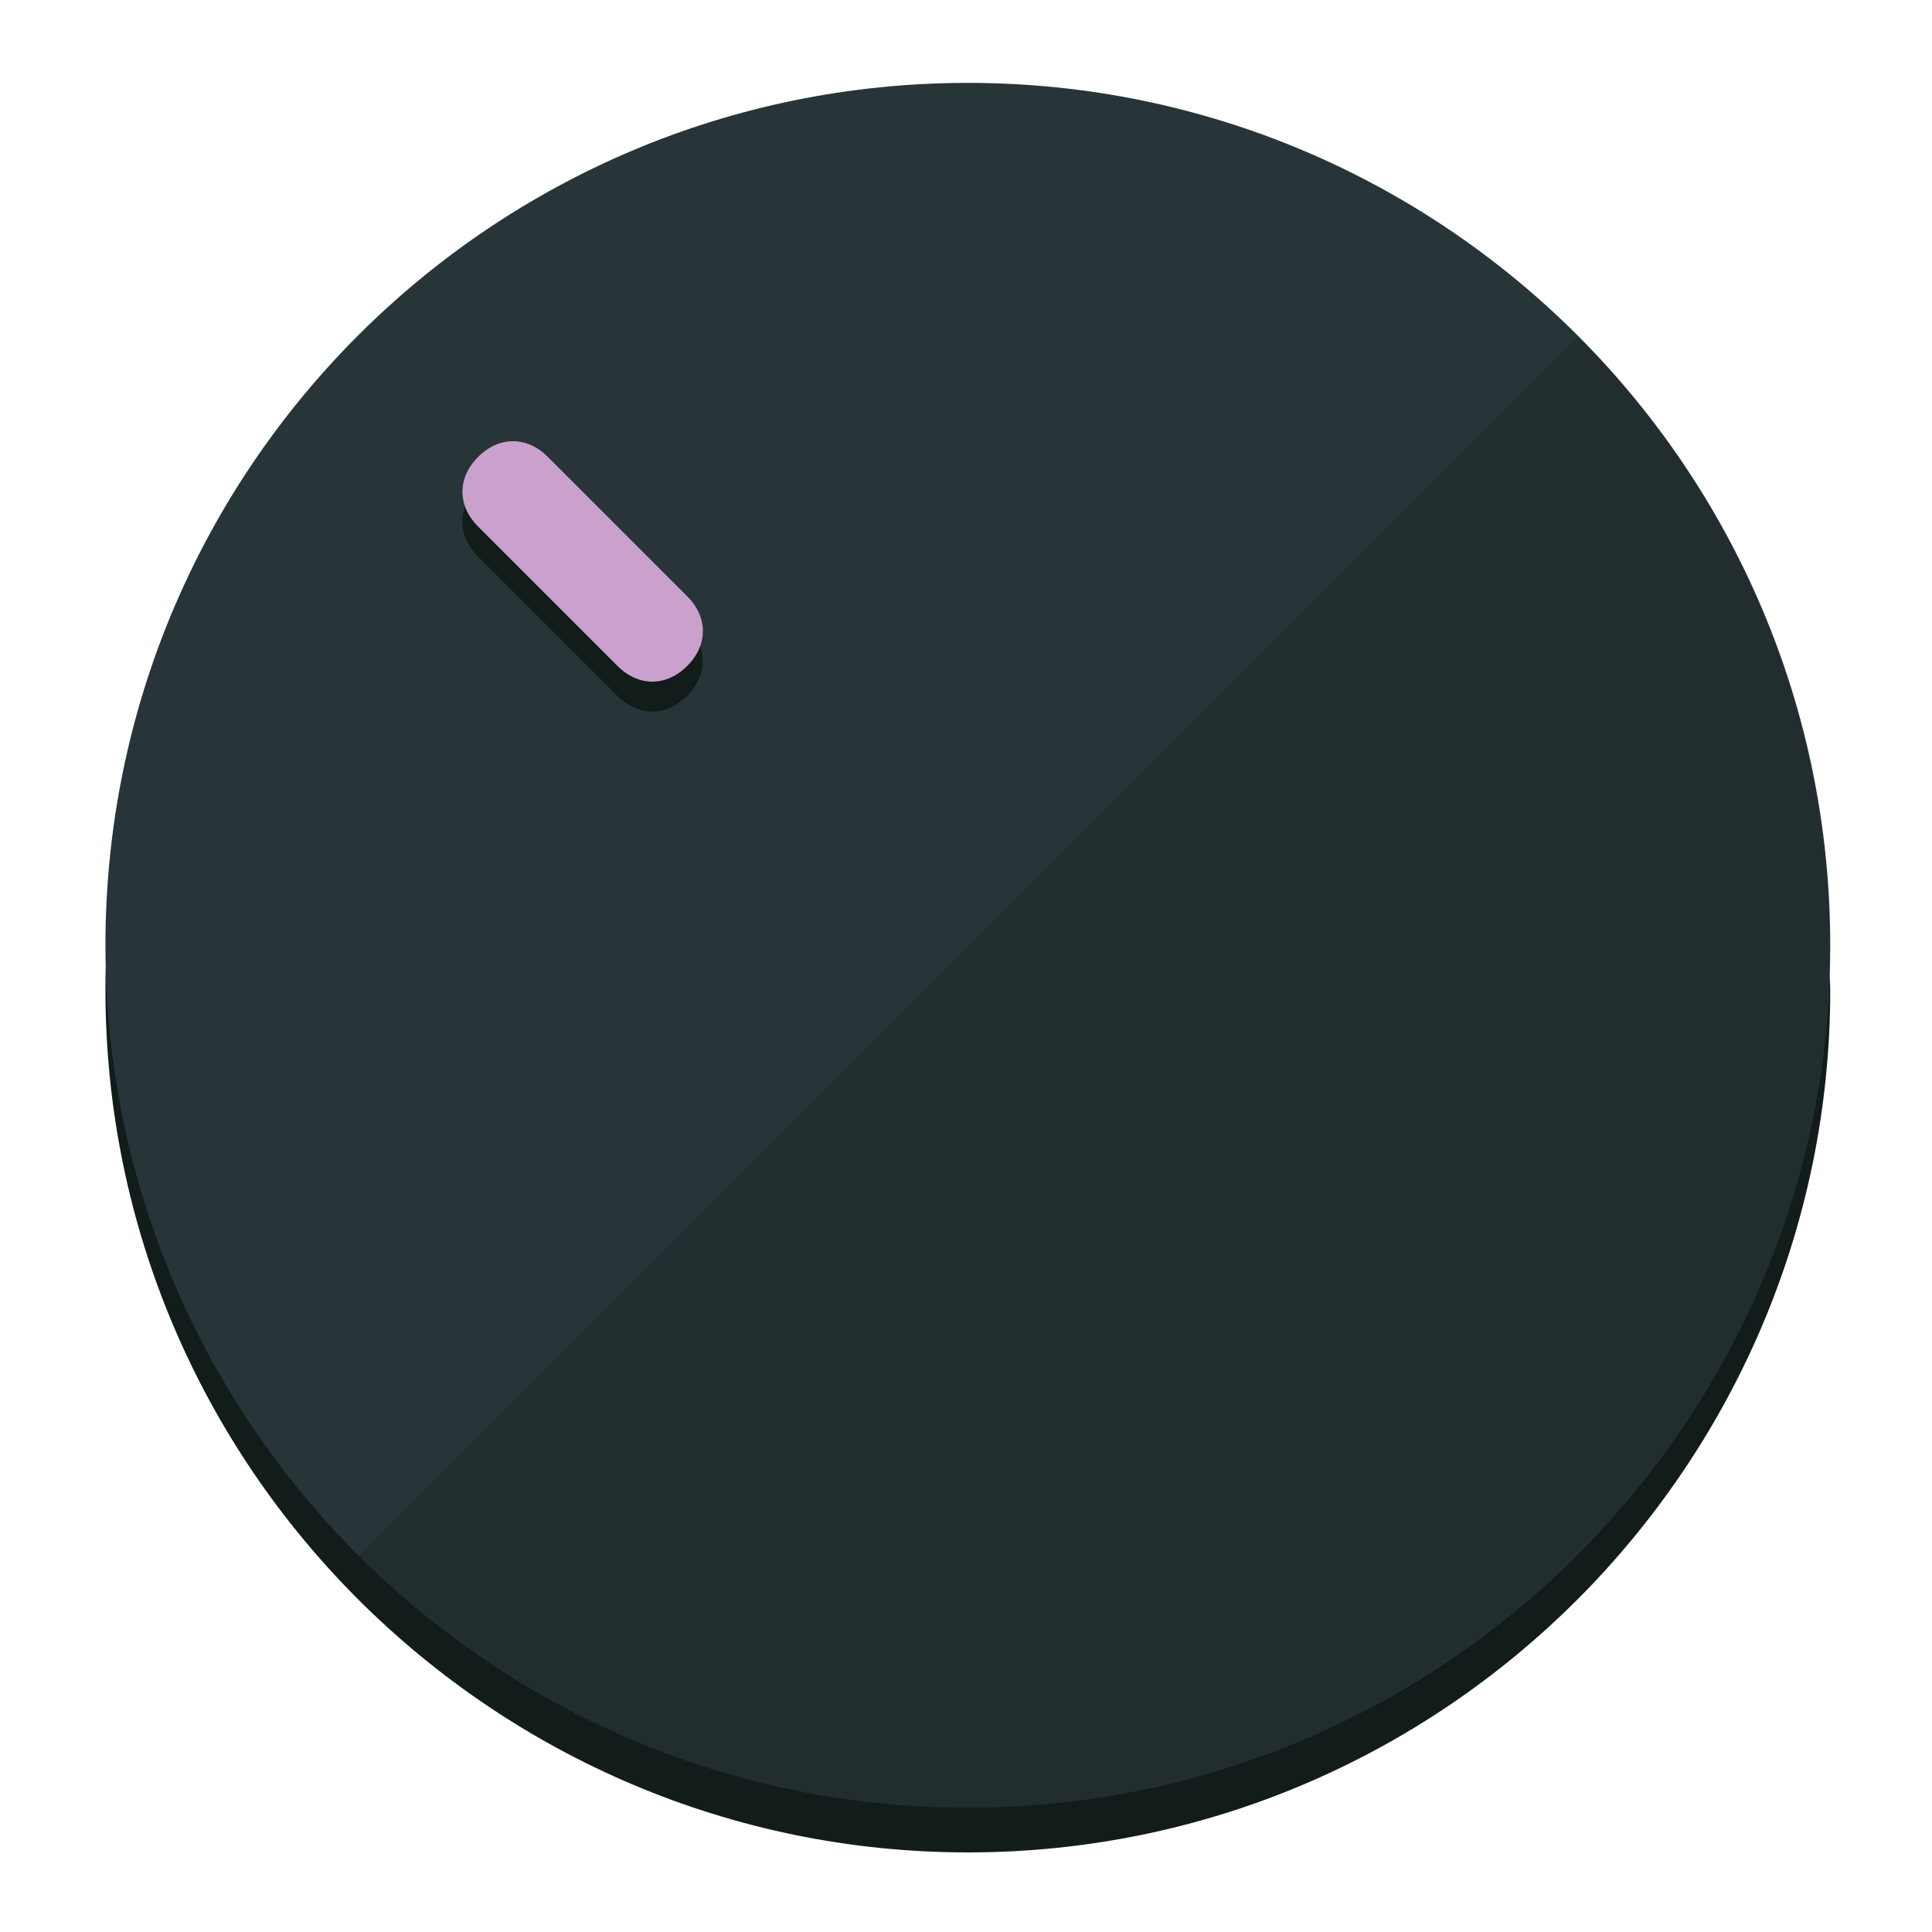
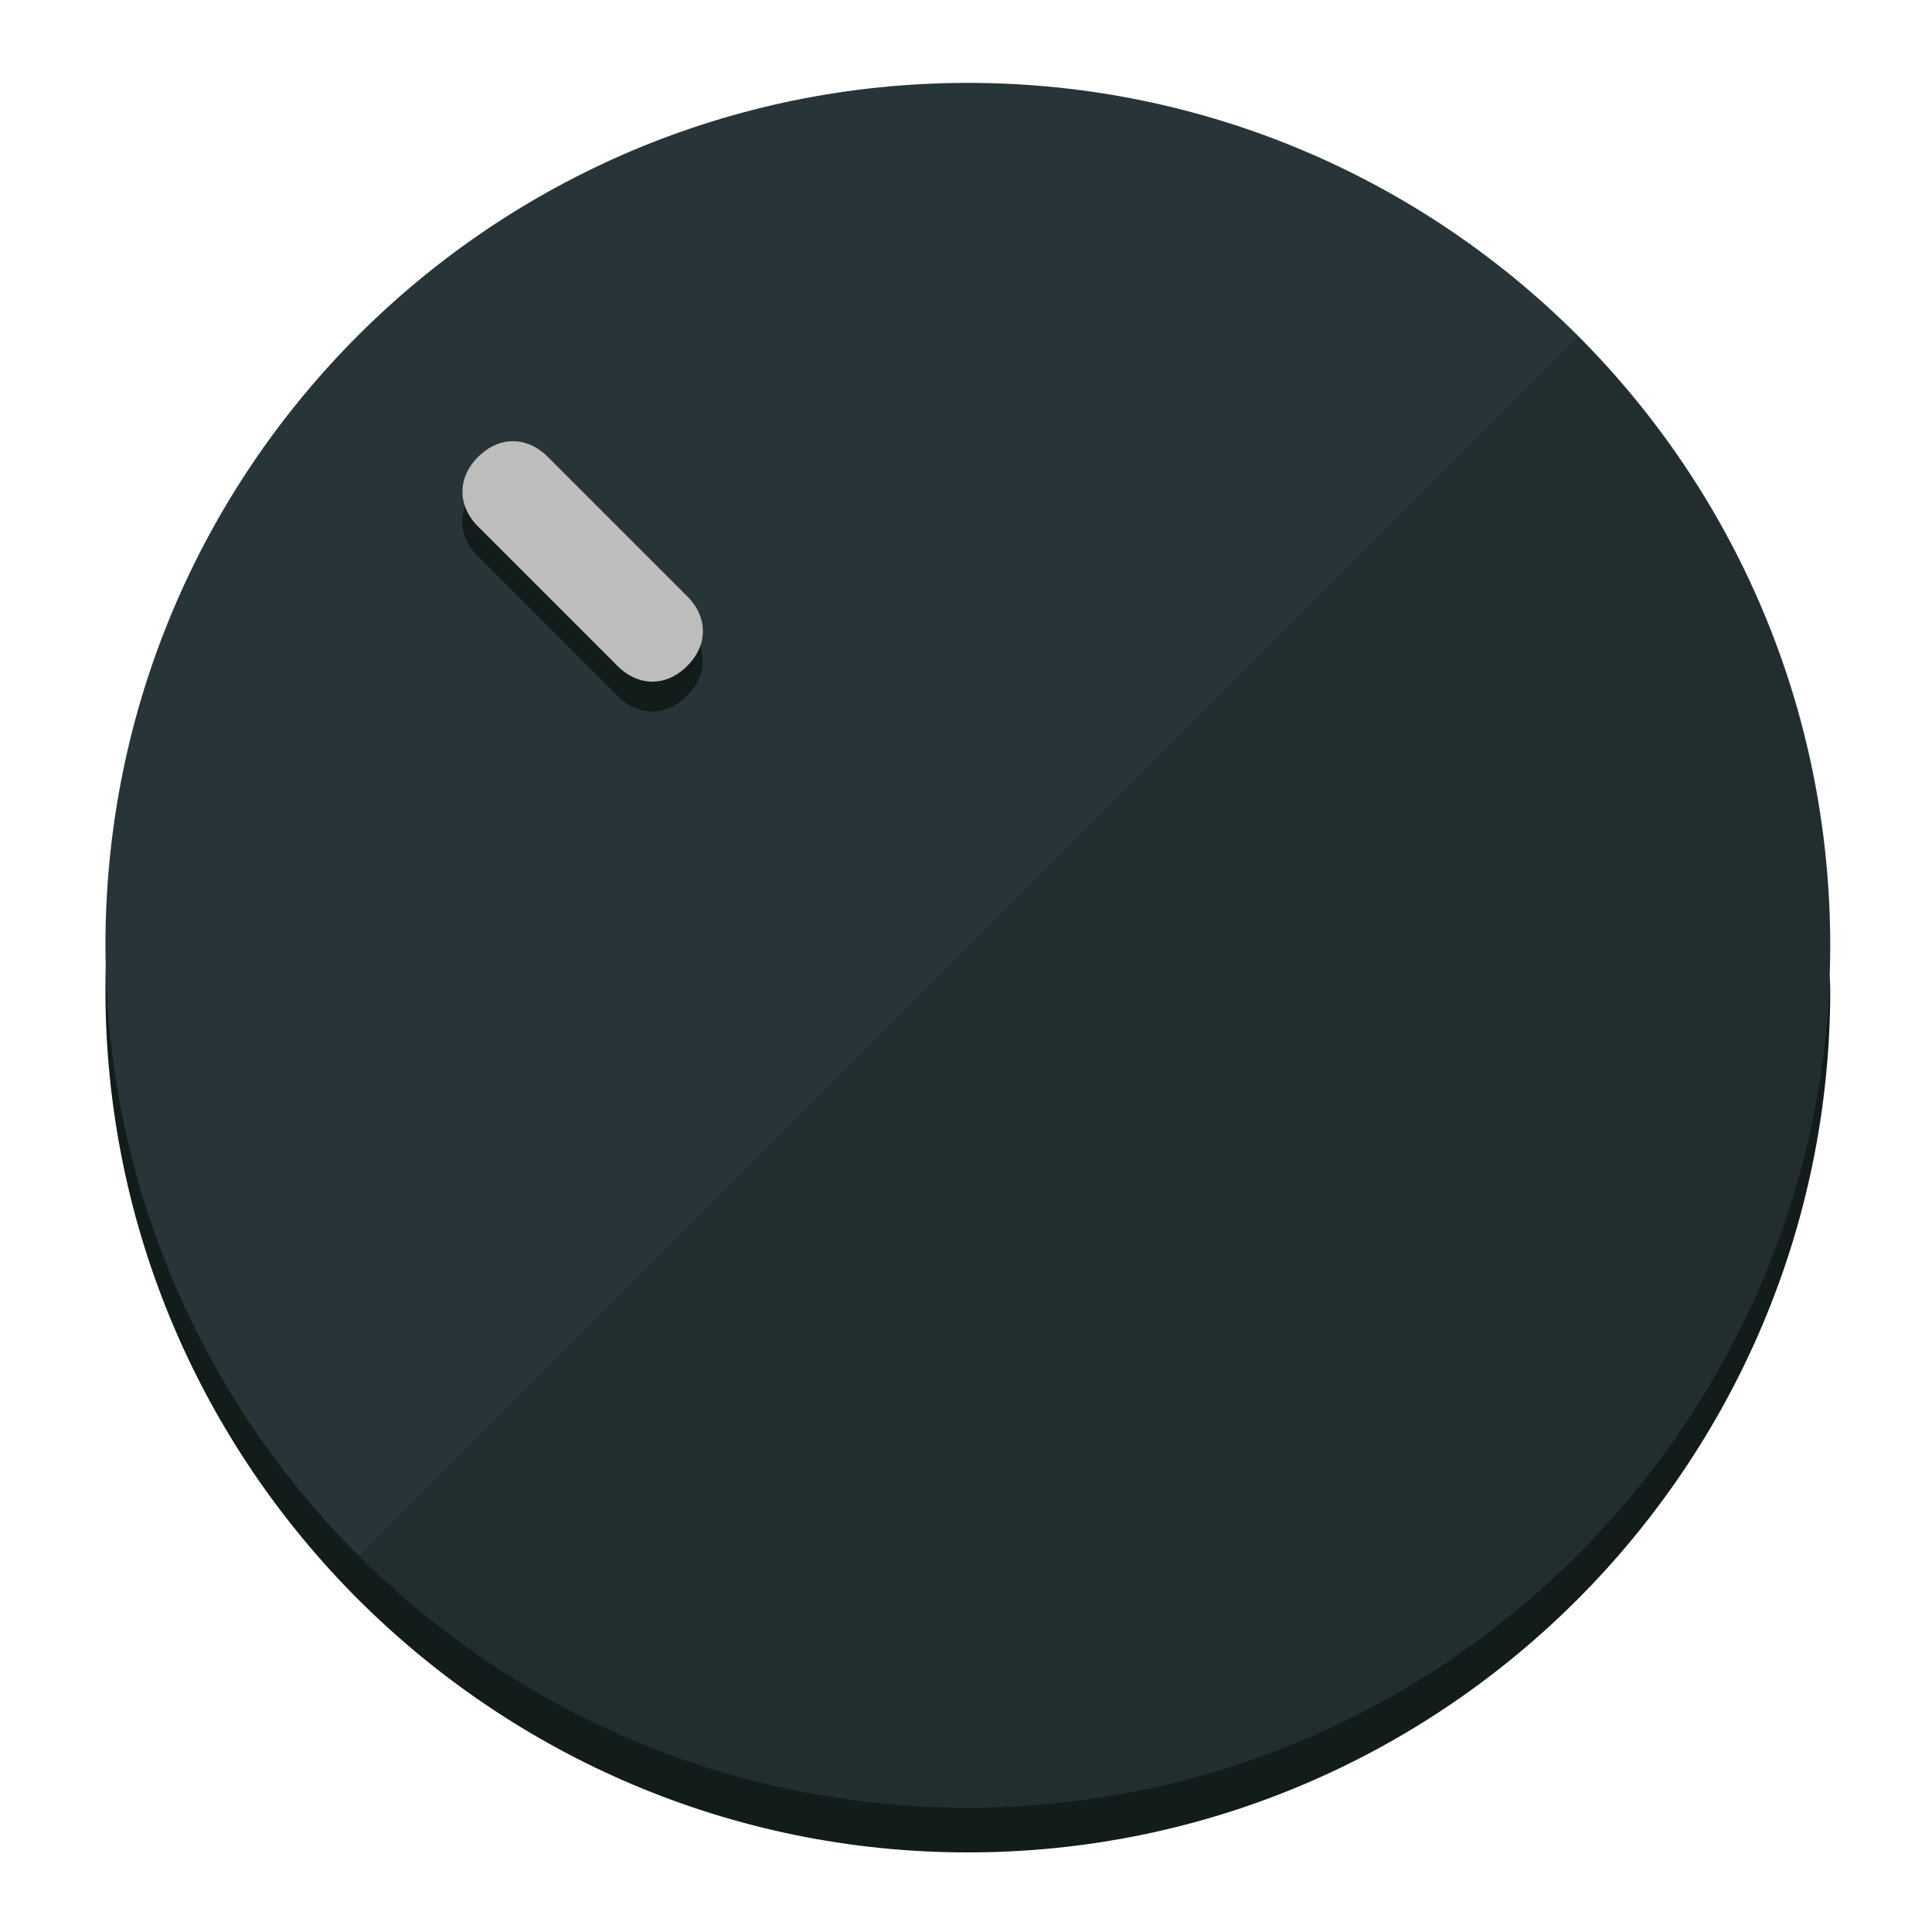
<svg xmlns="http://www.w3.org/2000/svg" height="120px" width="120px" version="1.1" id="Layer_1" viewBox="0 0 496.8 496.8" xml:space="preserve">
  <defs id="defs23" />
  <g id="g3158">
    <path style="display:inline;fill:#121c1b;fill-opacity:1;stroke-width:1.584" d="m 248.875,445.92 c 116.582,0 212.89,-91.238 220.493,-205.286 0,5.069 1.267,8.87 1.267,13.939 0,121.651 -98.842,221.76 -221.76,221.76 -121.651,0 -221.76,-98.842 -221.76,-221.76 0,-5.069 0,-8.87 1.267,-13.939 7.603,114.048 103.91,205.286 220.493,205.286 z" id="path8" />
    <circle style="display:inline;fill:#283538;fill-opacity:1;stroke-width:1.584" cx="248.875" cy="243.071" r="221.76" id="circle12" />
    <path style="display:inline;fill:#000000;fill-opacity:0.154;stroke-width:1.587" d="m 405.744,86.606 c 86.308,86.308 86.308,227.193 0,313.5 -86.308,86.308 -227.193,86.308 -313.5,0" id="path14" />
  </g>
  <g id="g3198">
    <circle style="display:none;fill:#000000;fill-opacity:0;stroke-width:1.584" cx="3.454" cy="347.932" r="221.76" id="circle12-3" transform="rotate(-45)" />
    <path style="display:inline;fill:#121c1b;fill-opacity:1;stroke-width:1.584" d="m 176.674,161.024 c 5.376,5.376 5.376,12.545 -1e-5,17.921 v 0 c -5.376,5.376 -12.545,5.376 -17.921,0 L 122.911,143.103 c -5.376,-5.376 -5.376,-12.545 10e-6,-17.921 v 0 c 5.376,-5.376 12.545,-5.376 17.921,0 z" id="path3789" />
-     <path style="display:inline;fill:#CAA1CC;stroke-width:1.584" d="m 176.711,153.328 c 5.376,5.376 5.376,12.545 -1e-5,17.921 v 0 c -5.376,5.376 -12.545,5.376 -17.921,0 l -35.842,-35.842 c -5.376,-5.376 -5.376,-12.545 0,-17.921 v 0 c 5.376,-5.376 12.545,-5.376 17.921,0 z" id="path915" />
+     <path style="display:inline;fill:#BDBDBC;stroke-width:1.584" d="m 176.711,153.328 c 5.376,5.376 5.376,12.545 -1e-5,17.921 v 0 c -5.376,5.376 -12.545,5.376 -17.921,0 l -35.842,-35.842 c -5.376,-5.376 -5.376,-12.545 0,-17.921 v 0 c 5.376,-5.376 12.545,-5.376 17.921,0 z" id="path915" />
  </g>
</svg>
